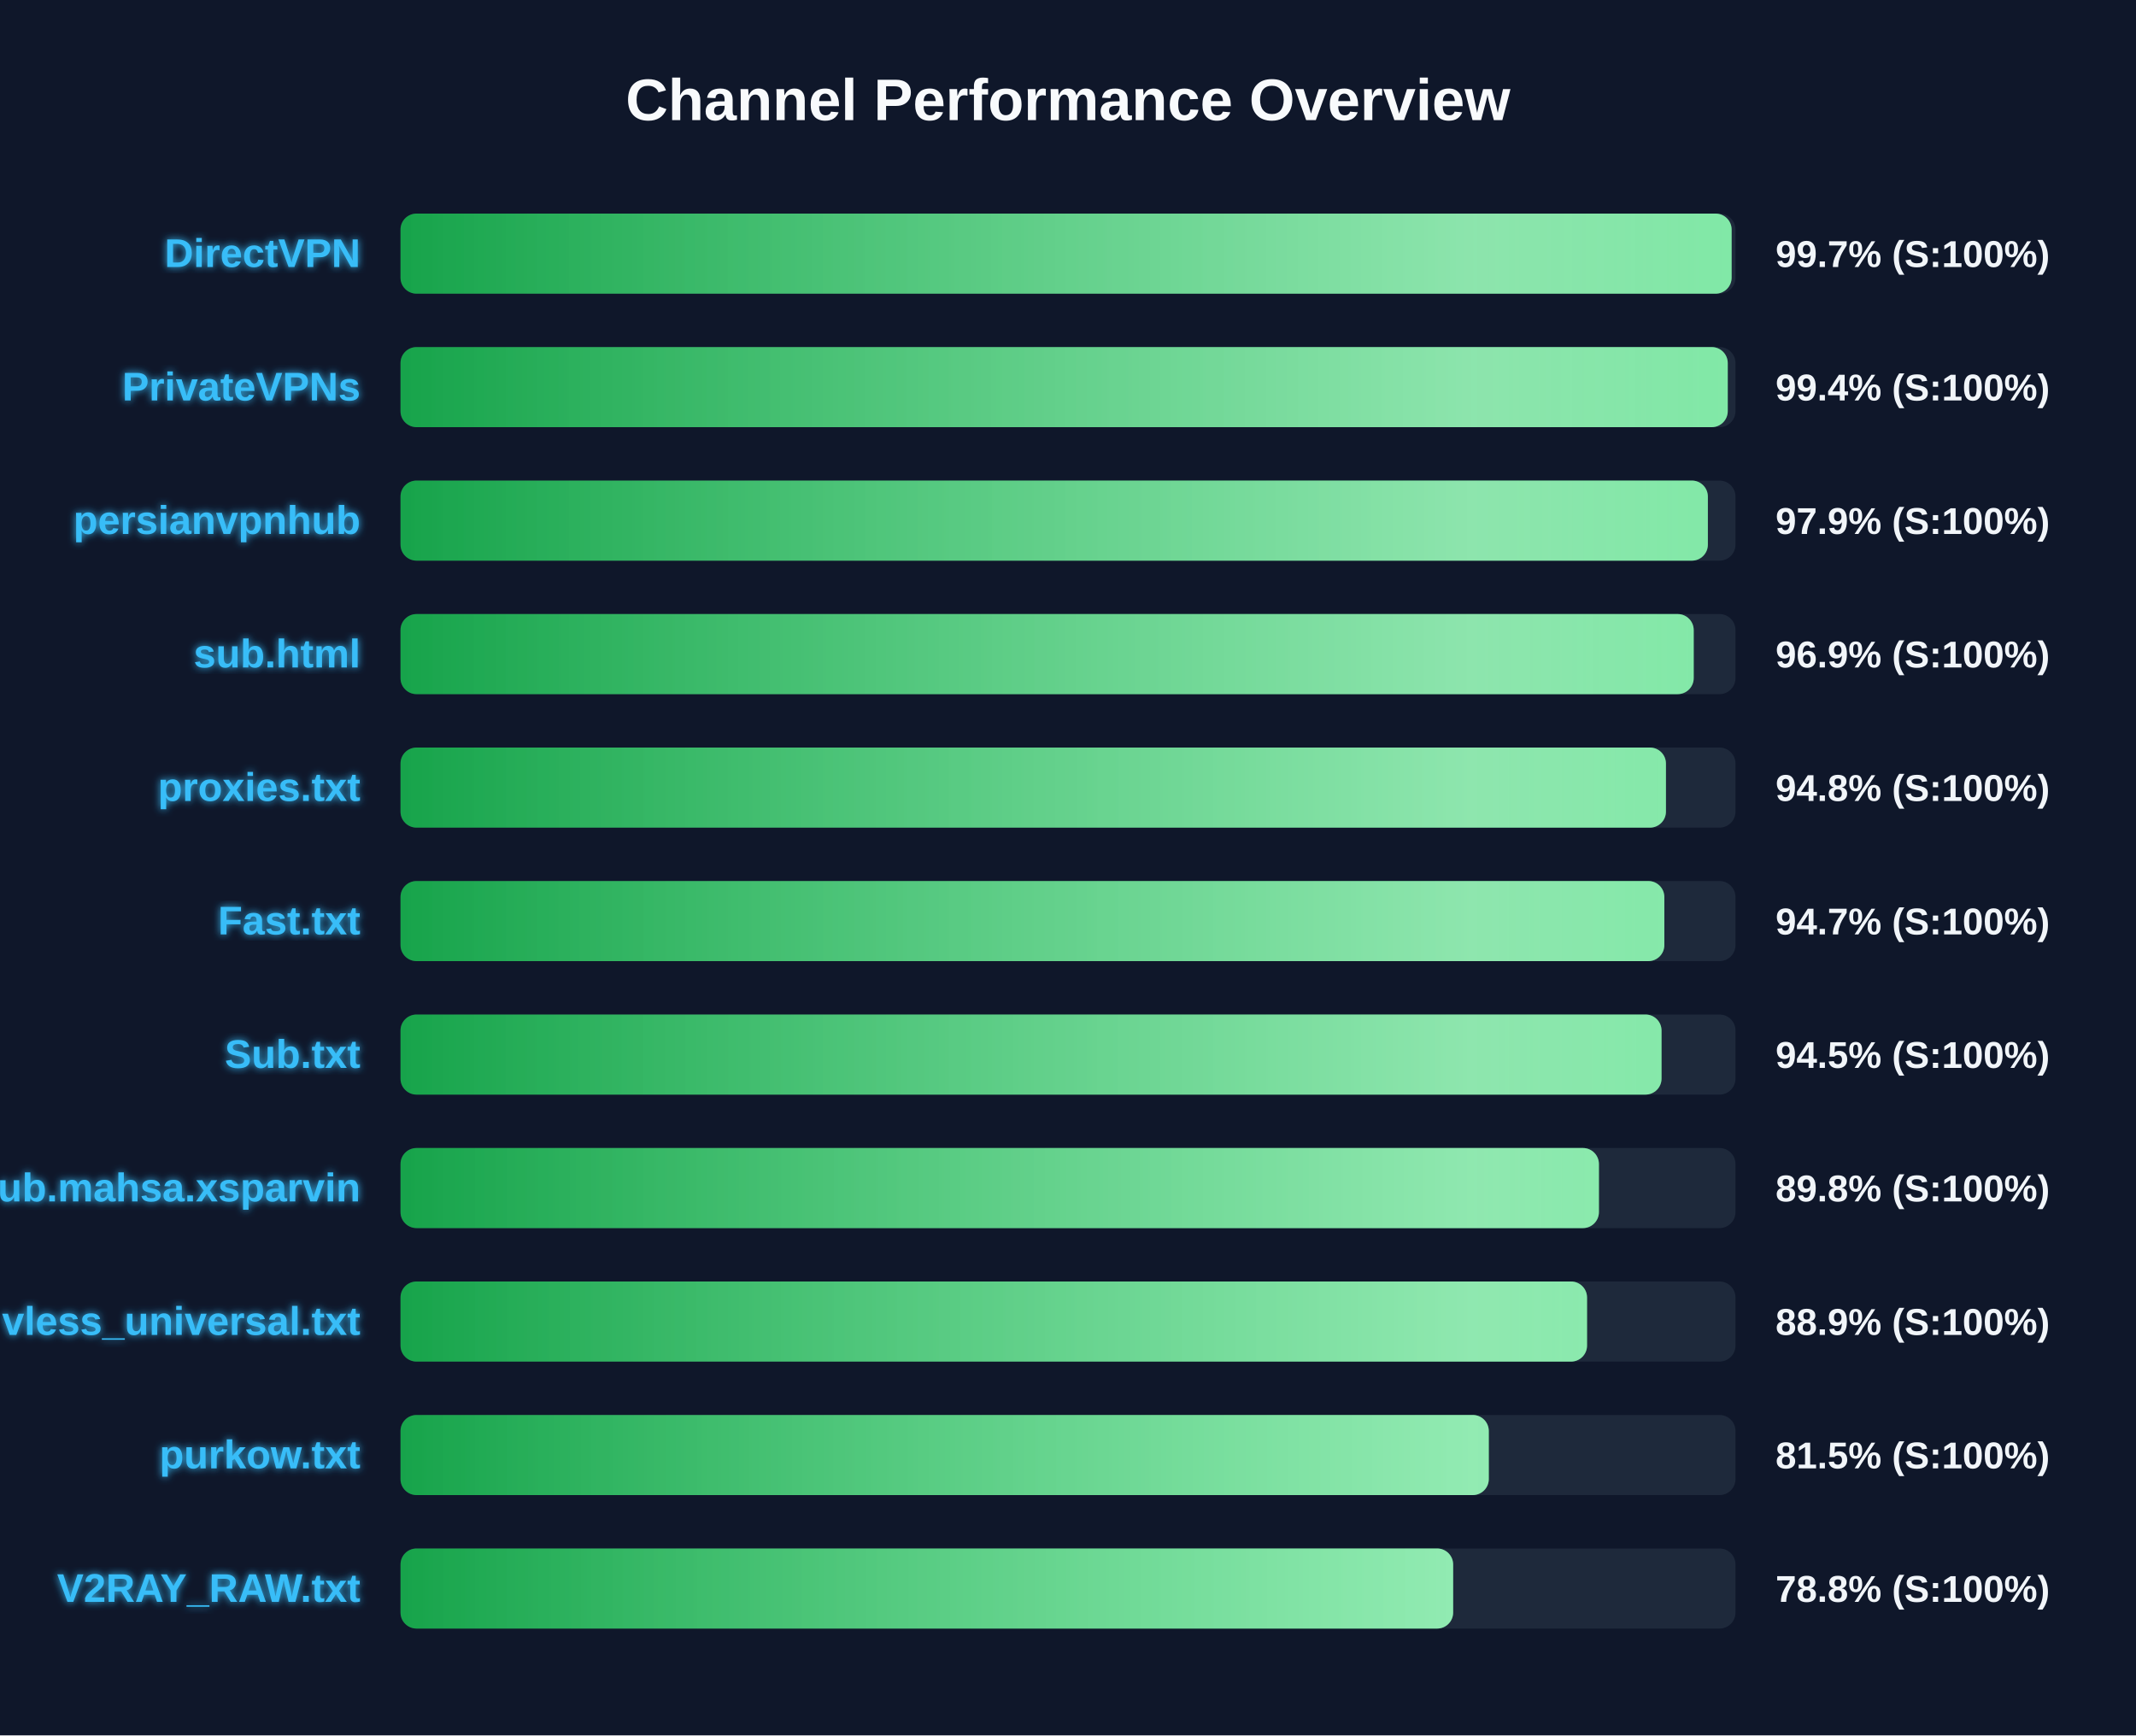
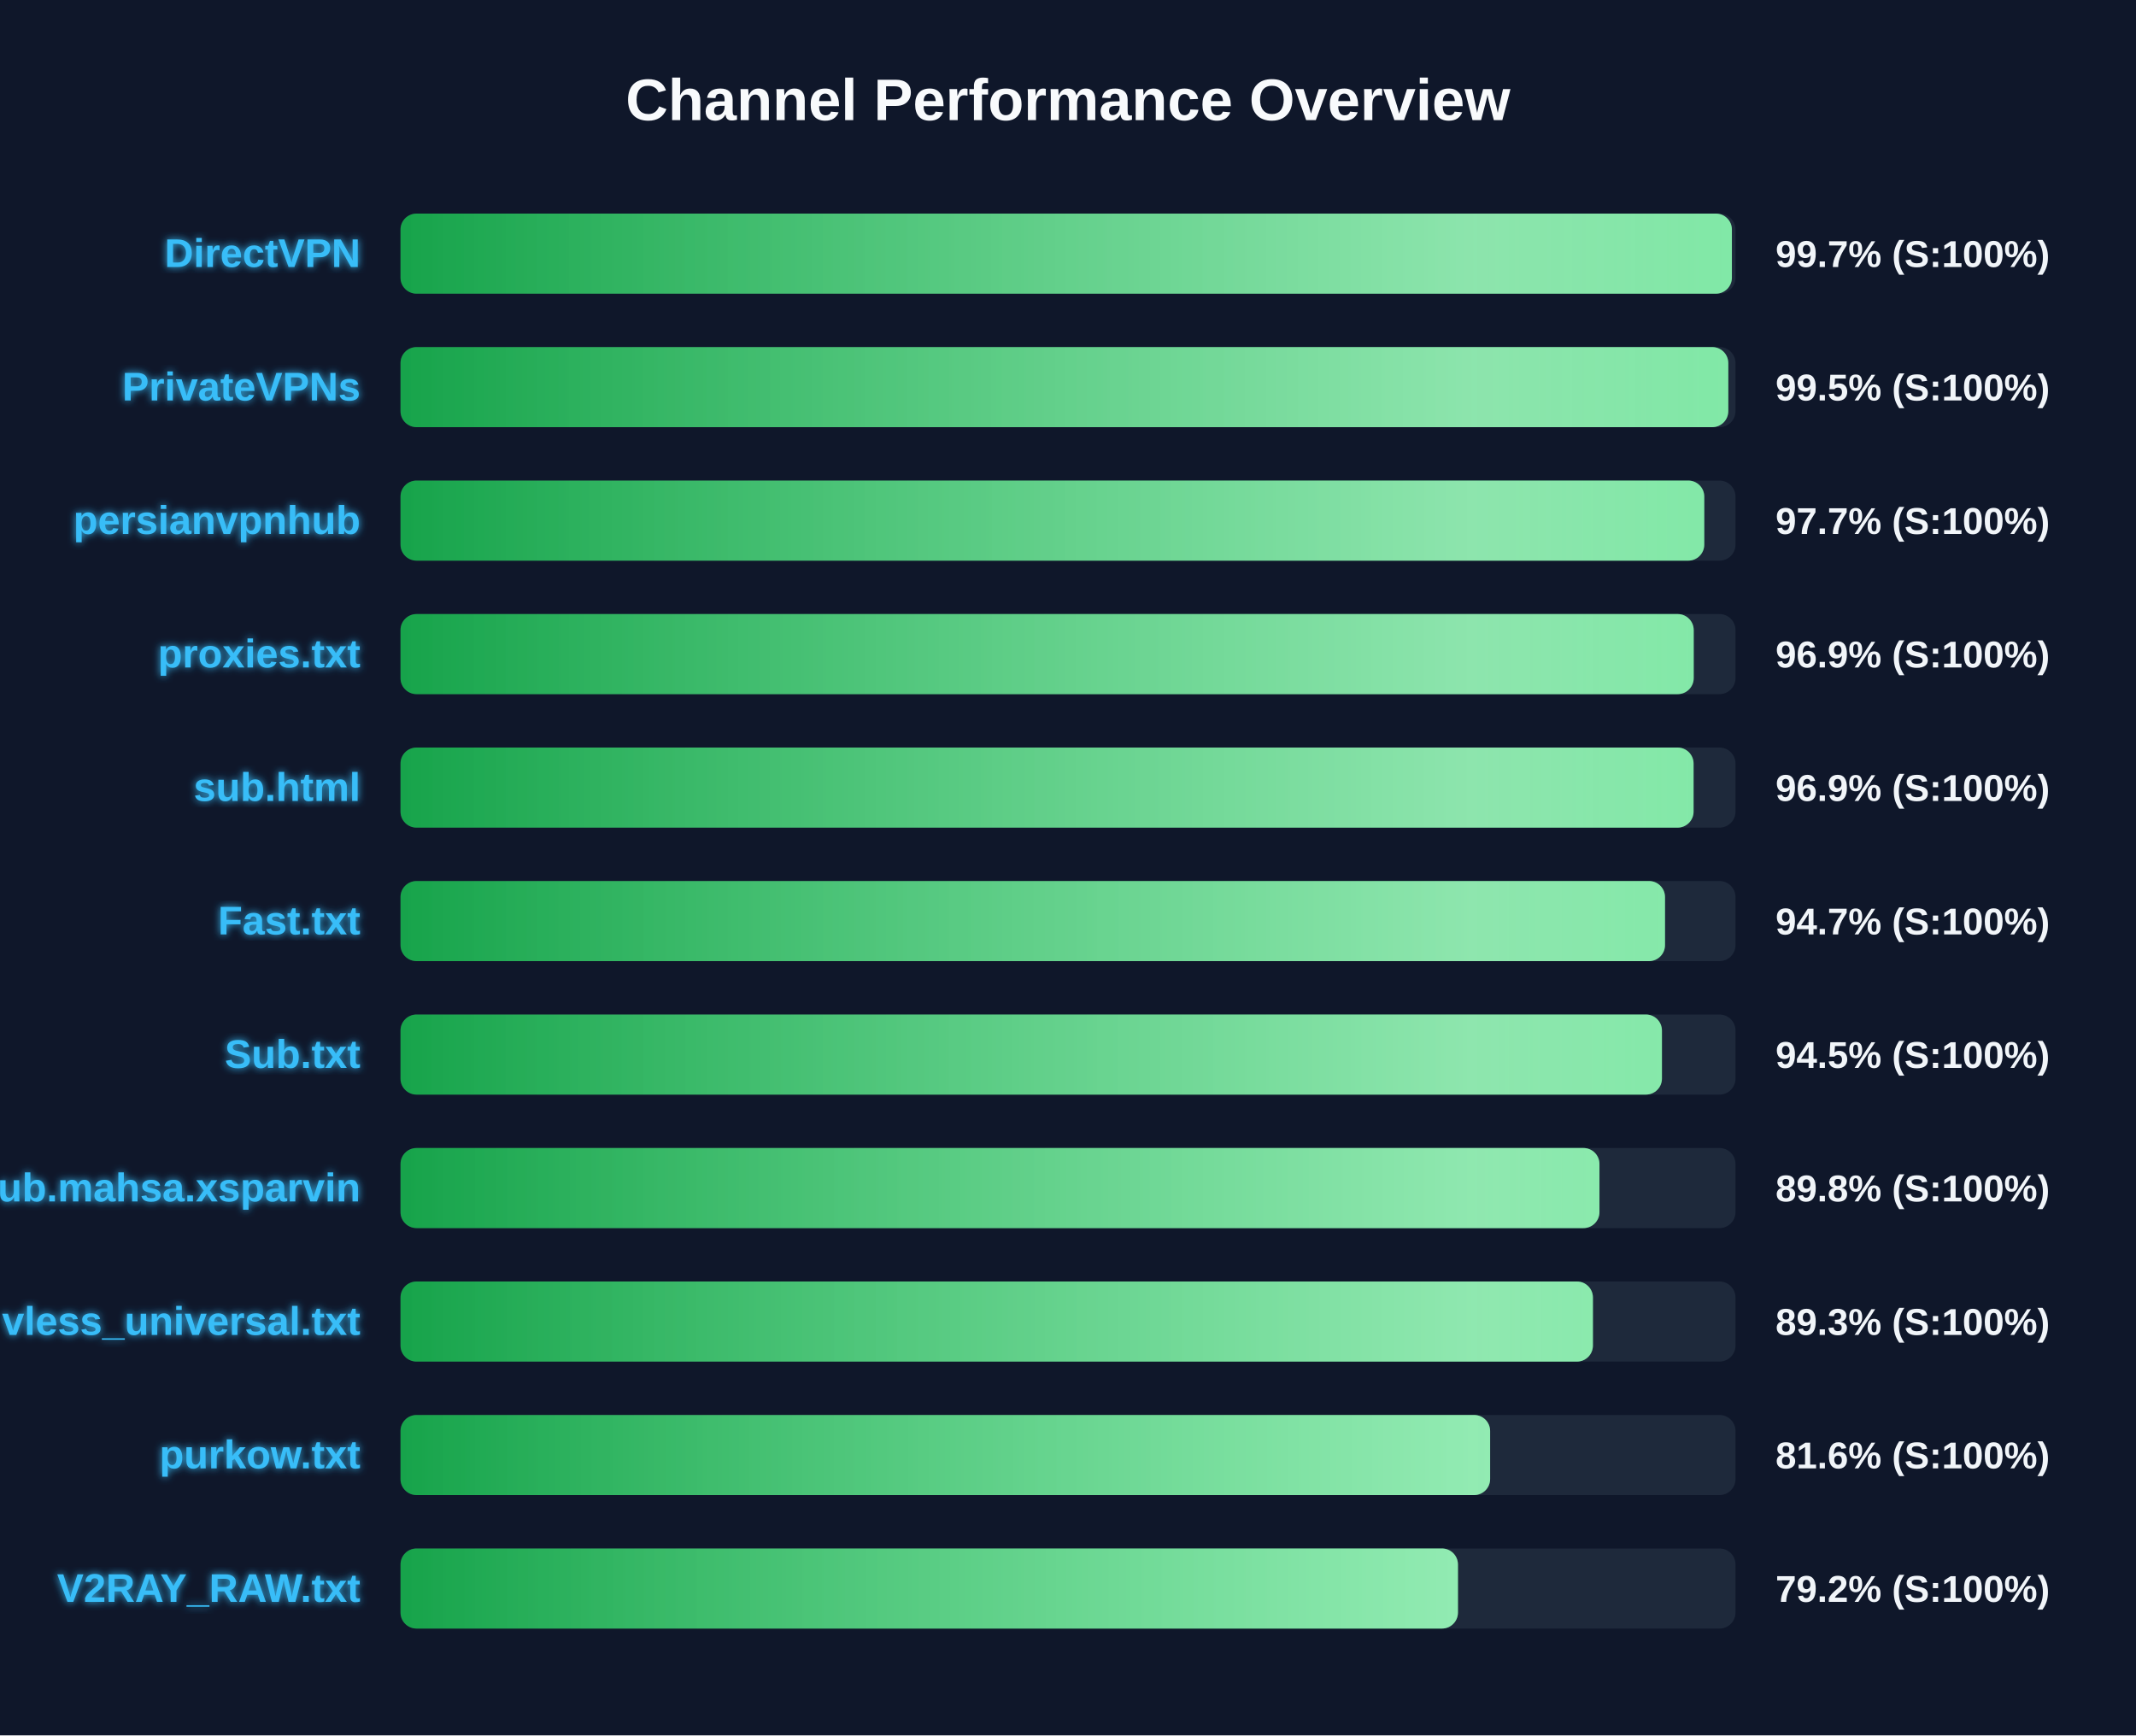
<svg xmlns="http://www.w3.org/2000/svg" width="800" height="650" version="1.1">
  <defs>
    <linearGradient id="grad-green" x1="0%" y1="0%" x2="100%" y2="0%">
      <stop offset="0%" stop-color="#16a34a" />
      <stop offset="100%" stop-color="#4ade80" />
    </linearGradient>
    <linearGradient id="grad-yellow" x1="0%" y1="0%" x2="100%" y2="0%">
      <stop offset="0%" stop-color="#ca8a04" />
      <stop offset="100%" stop-color="#fde047" />
    </linearGradient>
    <linearGradient id="grad-red" x1="0%" y1="0%" x2="100%" y2="0%">
      <stop offset="0%" stop-color="#dc2626" />
      <stop offset="100%" stop-color="#f87171" />
    </linearGradient>
    <linearGradient id="shimmer" x1="0%" y1="0%" x2="100%" y2="0%">
      <stop offset="0%" stop-color="rgba(255,255,255,0)" />
      <stop offset="50%" stop-color="rgba(255,255,255,0.4)" />
      <stop offset="100%" stop-color="rgba(255,255,255,0)" />
    </linearGradient>
    <filter id="glow" x="-20%" y="-20%" width="140%" height="140%">
      <feGaussianBlur stdDeviation="1.5" result="blur" />
      <feComposite in="SourceGraphic" in2="blur" operator="over" />
    </filter>
  </defs>
  <style>
        .bg-rect { fill: #0f172a; }
        .title { font: bold 22px 'Segoe UI', Arial, sans-serif; fill: #f8fafc; }
        .row { font: bold 15px 'Segoe UI', Arial, sans-serif; fill: #38bdf8; filter: url(#glow); }
        .score { font: bold 14px 'Segoe UI', Arial, sans-serif; fill: #f1f5f9; }
        @keyframes shimmer-anim {
            0% { transform: translateX(-100%); }
            100% { transform: translateX(200%); }
        }
        .shimmer-rect {
            animation: shimmer-anim 2.5s infinite linear;
        }
    </style>
  <rect width="100%" height="100%" class="bg-rect" />
  <text x="400" y="45" text-anchor="middle" class="title">Channel Performance Overview</text>
  <rect x="150" y="80" width="500" height="30" fill="#1e293b" rx="6" />
  <clipPath id="clip-0">
-     <rect x="150" y="80" width="498.55" height="30" rx="6" />
+     <rect x="150" y="80" width="498.65" height="30" rx="6" />
  </clipPath>
-   <rect x="150" y="80" width="498.55" height="30" fill="url(#grad-green)" rx="6" />
+   <rect x="150" y="80" width="498.65" height="30" fill="url(#grad-green)" rx="6" />
  <g clip-path="url(#clip-0)">
    <rect x="150" y="80" width="100%" height="30" fill="url(#shimmer)" class="shimmer-rect" />
  </g>
  <text x="135" y="100" text-anchor="end" class="row">DirectVPN</text>
  <text x="665" y="100" text-anchor="start" class="score">99.7% (S:100%)</text>
  <rect x="150" y="130" width="500" height="30" fill="#1e293b" rx="6" />
  <clipPath id="clip-1">
-     <rect x="150" y="130" width="497.1" height="30" rx="6" />
+     <rect x="150" y="130" width="497.3" height="30" rx="6" />
  </clipPath>
-   <rect x="150" y="130" width="497.1" height="30" fill="url(#grad-green)" rx="6" />
+   <rect x="150" y="130" width="497.3" height="30" fill="url(#grad-green)" rx="6" />
  <g clip-path="url(#clip-1)">
    <rect x="150" y="130" width="100%" height="30" fill="url(#shimmer)" class="shimmer-rect" />
  </g>
  <text x="135" y="150" text-anchor="end" class="row">PrivateVPNs</text>
-   <text x="665" y="150" text-anchor="start" class="score">99.4% (S:100%)</text>
+   <text x="665" y="150" text-anchor="start" class="score">99.5% (S:100%)</text>
  <rect x="150" y="180" width="500" height="30" fill="#1e293b" rx="6" />
  <clipPath id="clip-2">
-     <rect x="150" y="180" width="489.65" height="30" rx="6" />
+     <rect x="150" y="180" width="488.3" height="30" rx="6" />
  </clipPath>
-   <rect x="150" y="180" width="489.65" height="30" fill="url(#grad-green)" rx="6" />
+   <rect x="150" y="180" width="488.3" height="30" fill="url(#grad-green)" rx="6" />
  <g clip-path="url(#clip-2)">
    <rect x="150" y="180" width="100%" height="30" fill="url(#shimmer)" class="shimmer-rect" />
  </g>
  <text x="135" y="200" text-anchor="end" class="row">persianvpnhub</text>
-   <text x="665" y="200" text-anchor="start" class="score">97.9% (S:100%)</text>
+   <text x="665" y="200" text-anchor="start" class="score">97.7% (S:100%)</text>
  <rect x="150" y="230" width="500" height="30" fill="#1e293b" rx="6" />
  <clipPath id="clip-3">
    <rect x="150" y="230" width="484.35" height="30" rx="6" />
  </clipPath>
  <rect x="150" y="230" width="484.35" height="30" fill="url(#grad-green)" rx="6" />
  <g clip-path="url(#clip-3)">
    <rect x="150" y="230" width="100%" height="30" fill="url(#shimmer)" class="shimmer-rect" />
  </g>
-   <text x="135" y="250" text-anchor="end" class="row">sub.html</text>
+   <text x="135" y="250" text-anchor="end" class="row">proxies.txt</text>
  <text x="665" y="250" text-anchor="start" class="score">96.9% (S:100%)</text>
  <rect x="150" y="280" width="500" height="30" fill="#1e293b" rx="6" />
  <clipPath id="clip-4">
-     <rect x="150" y="280" width="473.95" height="30" rx="6" />
+     <rect x="150" y="280" width="484.3" height="30" rx="6" />
  </clipPath>
-   <rect x="150" y="280" width="473.95" height="30" fill="url(#grad-green)" rx="6" />
+   <rect x="150" y="280" width="484.3" height="30" fill="url(#grad-green)" rx="6" />
  <g clip-path="url(#clip-4)">
    <rect x="150" y="280" width="100%" height="30" fill="url(#shimmer)" class="shimmer-rect" />
  </g>
-   <text x="135" y="300" text-anchor="end" class="row">proxies.txt</text>
-   <text x="665" y="300" text-anchor="start" class="score">94.8% (S:100%)</text>
+   <text x="135" y="300" text-anchor="end" class="row">sub.html</text>
+   <text x="665" y="300" text-anchor="start" class="score">96.9% (S:100%)</text>
  <rect x="150" y="330" width="500" height="30" fill="#1e293b" rx="6" />
  <clipPath id="clip-5">
-     <rect x="150" y="330" width="473.35" height="30" rx="6" />
+     <rect x="150" y="330" width="473.6" height="30" rx="6" />
  </clipPath>
-   <rect x="150" y="330" width="473.35" height="30" fill="url(#grad-green)" rx="6" />
+   <rect x="150" y="330" width="473.6" height="30" fill="url(#grad-green)" rx="6" />
  <g clip-path="url(#clip-5)">
    <rect x="150" y="330" width="100%" height="30" fill="url(#shimmer)" class="shimmer-rect" />
  </g>
  <text x="135" y="350" text-anchor="end" class="row">Fast.txt</text>
  <text x="665" y="350" text-anchor="start" class="score">94.7% (S:100%)</text>
  <rect x="150" y="380" width="500" height="30" fill="#1e293b" rx="6" />
  <clipPath id="clip-6">
-     <rect x="150" y="380" width="472.3" height="30" rx="6" />
+     <rect x="150" y="380" width="472.45" height="30" rx="6" />
  </clipPath>
-   <rect x="150" y="380" width="472.3" height="30" fill="url(#grad-green)" rx="6" />
+   <rect x="150" y="380" width="472.45" height="30" fill="url(#grad-green)" rx="6" />
  <g clip-path="url(#clip-6)">
    <rect x="150" y="380" width="100%" height="30" fill="url(#shimmer)" class="shimmer-rect" />
  </g>
  <text x="135" y="400" text-anchor="end" class="row">Sub.txt</text>
  <text x="665" y="400" text-anchor="start" class="score">94.5% (S:100%)</text>
  <rect x="150" y="430" width="500" height="30" fill="#1e293b" rx="6" />
  <clipPath id="clip-7">
-     <rect x="150" y="430" width="448.85" height="30" rx="6" />
+     <rect x="150" y="430" width="449.05" height="30" rx="6" />
  </clipPath>
-   <rect x="150" y="430" width="448.85" height="30" fill="url(#grad-green)" rx="6" />
+   <rect x="150" y="430" width="449.05" height="30" fill="url(#grad-green)" rx="6" />
  <g clip-path="url(#clip-7)">
    <rect x="150" y="430" width="100%" height="30" fill="url(#shimmer)" class="shimmer-rect" />
  </g>
  <text x="135" y="450" text-anchor="end" class="row">Sub.mahsa.xsparvin</text>
  <text x="665" y="450" text-anchor="start" class="score">89.8% (S:100%)</text>
  <rect x="150" y="480" width="500" height="30" fill="#1e293b" rx="6" />
  <clipPath id="clip-8">
-     <rect x="150" y="480" width="444.4" height="30" rx="6" />
+     <rect x="150" y="480" width="446.6" height="30" rx="6" />
  </clipPath>
-   <rect x="150" y="480" width="444.4" height="30" fill="url(#grad-green)" rx="6" />
+   <rect x="150" y="480" width="446.6" height="30" fill="url(#grad-green)" rx="6" />
  <g clip-path="url(#clip-8)">
    <rect x="150" y="480" width="100%" height="30" fill="url(#shimmer)" class="shimmer-rect" />
  </g>
  <text x="135" y="500" text-anchor="end" class="row">vless_universal.txt</text>
-   <text x="665" y="500" text-anchor="start" class="score">88.9% (S:100%)</text>
+   <text x="665" y="500" text-anchor="start" class="score">89.3% (S:100%)</text>
  <rect x="150" y="530" width="500" height="30" fill="#1e293b" rx="6" />
  <clipPath id="clip-9">
-     <rect x="150" y="530" width="407.6" height="30" rx="6" />
+     <rect x="150" y="530" width="408.1" height="30" rx="6" />
  </clipPath>
-   <rect x="150" y="530" width="407.6" height="30" fill="url(#grad-green)" rx="6" />
+   <rect x="150" y="530" width="408.1" height="30" fill="url(#grad-green)" rx="6" />
  <g clip-path="url(#clip-9)">
    <rect x="150" y="530" width="100%" height="30" fill="url(#shimmer)" class="shimmer-rect" />
  </g>
  <text x="135" y="550" text-anchor="end" class="row">purkow.txt</text>
-   <text x="665" y="550" text-anchor="start" class="score">81.5% (S:100%)</text>
+   <text x="665" y="550" text-anchor="start" class="score">81.6% (S:100%)</text>
  <rect x="150" y="580" width="500" height="30" fill="#1e293b" rx="6" />
  <clipPath id="clip-10">
-     <rect x="150" y="580" width="394.25" height="30" rx="6" />
+     <rect x="150" y="580" width="396.05" height="30" rx="6" />
  </clipPath>
-   <rect x="150" y="580" width="394.25" height="30" fill="url(#grad-green)" rx="6" />
+   <rect x="150" y="580" width="396.05" height="30" fill="url(#grad-green)" rx="6" />
  <g clip-path="url(#clip-10)">
    <rect x="150" y="580" width="100%" height="30" fill="url(#shimmer)" class="shimmer-rect" />
  </g>
  <text x="135" y="600" text-anchor="end" class="row">V2RAY_RAW.txt</text>
-   <text x="665" y="600" text-anchor="start" class="score">78.8% (S:100%)</text>
+   <text x="665" y="600" text-anchor="start" class="score">79.2% (S:100%)</text>
</svg>
